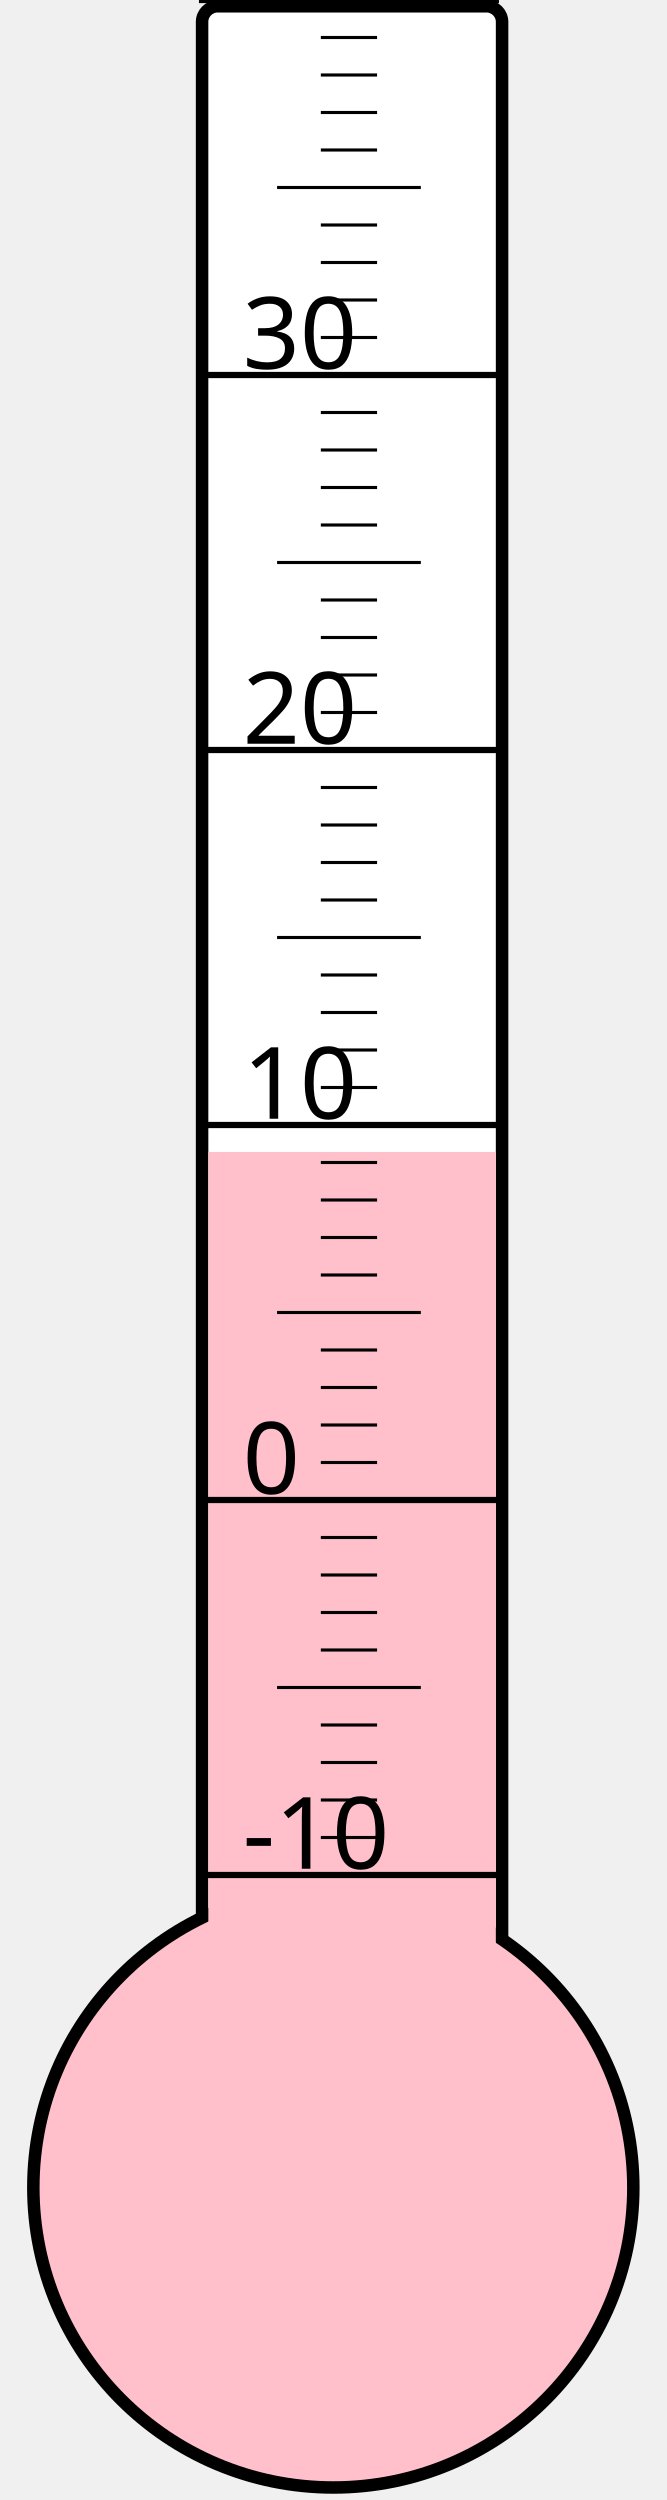
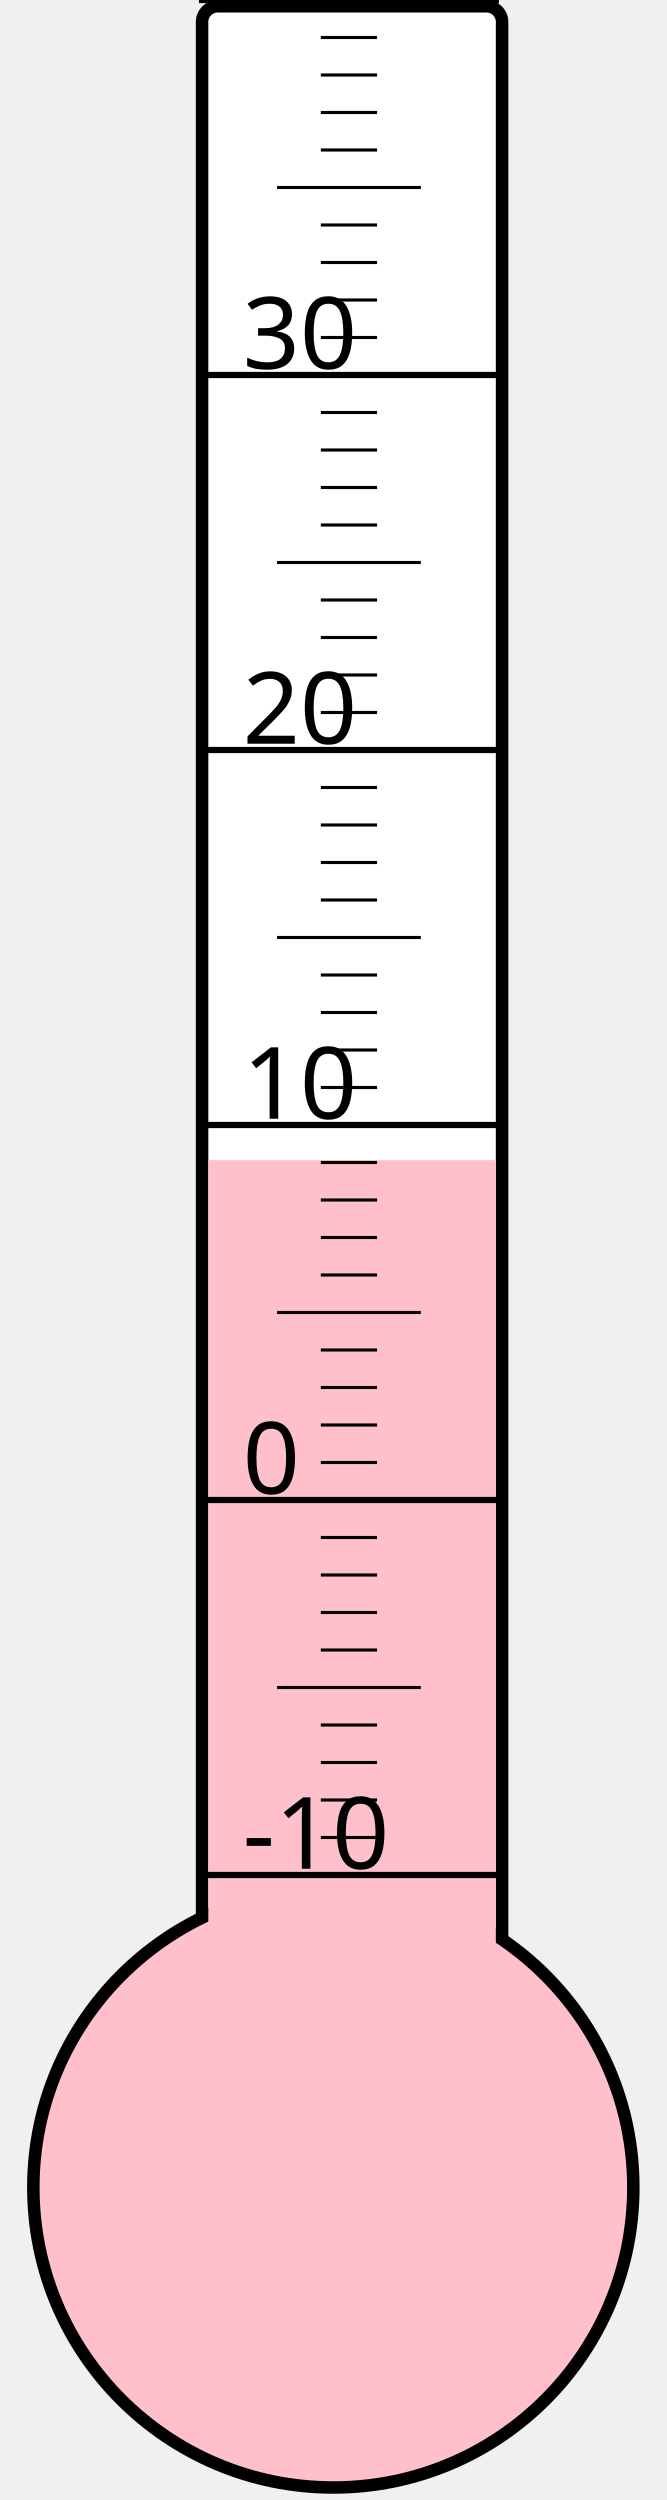
<svg xmlns="http://www.w3.org/2000/svg" width="40px" height="150px" viewBox="0 0 200 800">
  <rect width="200" height="800" x="0" y="0" style="fill: #ffffeb; fill-opacity: 0;" />
  <rect width="96" height="680" x="58" y="2" rx="5" ry="5" style="fill: white; fill-opacity: 1; stroke: black; stroke-width: 4;" />
  <circle cx="100" cy="700" r="96" style="fill: pink; stroke: black; stroke-width: 4;" />
-   <rect width="92" height="331.375" x="60" y="368.625" style="fill: pink; fill-opacity: 1; stroke-width: 0;" />
+   <rect width="92" height="328.75" x="60" y="371.25" style="fill: pink; fill-opacity: 1; stroke-width: 0;" />
  <text x="71" y="598" style="font-family: sans-serif; font-size: 24pt;">-10</text>
  <text x="71" y="478" style="font-family: sans-serif; font-size: 24pt;">0</text>
  <text x="71" y="358" style="font-family: sans-serif; font-size: 24pt;">10</text>
  <text x="71" y="238" style="font-family: sans-serif; font-size: 24pt;">20</text>
  <text x="71" y="118" style="font-family: sans-serif; font-size: 24pt;">30</text>
  <g style="stroke: black;">
    <line x1="57" y1="600" x2="153" y2="600" style="stroke-width: 2;" />
    <line x1="96" y1="588" x2="114" y2="588" style="stroke-width: 1;" />
    <line x1="96" y1="576" x2="114" y2="576" style="stroke-width: 1;" />
    <line x1="96" y1="564" x2="114" y2="564" style="stroke-width: 1;" />
    <line x1="96" y1="552" x2="114" y2="552" style="stroke-width: 1;" />
    <line x1="82" y1="540" x2="128" y2="540" style="stroke-width: 1;" />
    <line x1="96" y1="528" x2="114" y2="528" style="stroke-width: 1;" />
    <line x1="96" y1="516" x2="114" y2="516" style="stroke-width: 1;" />
    <line x1="96" y1="504" x2="114" y2="504" style="stroke-width: 1;" />
    <line x1="96" y1="492" x2="114" y2="492" style="stroke-width: 1;" />
    <line x1="57" y1="480" x2="153" y2="480" style="stroke-width: 2;" />
    <line x1="96" y1="468" x2="114" y2="468" style="stroke-width: 1;" />
    <line x1="96" y1="456" x2="114" y2="456" style="stroke-width: 1;" />
    <line x1="96" y1="444" x2="114" y2="444" style="stroke-width: 1;" />
    <line x1="96" y1="432" x2="114" y2="432" style="stroke-width: 1;" />
    <line x1="82" y1="420" x2="128" y2="420" style="stroke-width: 1;" />
    <line x1="96" y1="408" x2="114" y2="408" style="stroke-width: 1;" />
    <line x1="96" y1="396" x2="114" y2="396" style="stroke-width: 1;" />
    <line x1="96" y1="384" x2="114" y2="384" style="stroke-width: 1;" />
    <line x1="96" y1="372" x2="114" y2="372" style="stroke-width: 1;" />
    <line x1="57" y1="360" x2="153" y2="360" style="stroke-width: 2;" />
    <line x1="96" y1="348" x2="114" y2="348" style="stroke-width: 1;" />
    <line x1="96" y1="336" x2="114" y2="336" style="stroke-width: 1;" />
    <line x1="96" y1="324" x2="114" y2="324" style="stroke-width: 1;" />
    <line x1="96" y1="312" x2="114" y2="312" style="stroke-width: 1;" />
    <line x1="82" y1="300" x2="128" y2="300" style="stroke-width: 1;" />
    <line x1="96" y1="288" x2="114" y2="288" style="stroke-width: 1;" />
    <line x1="96" y1="276" x2="114" y2="276" style="stroke-width: 1;" />
    <line x1="96" y1="264" x2="114" y2="264" style="stroke-width: 1;" />
    <line x1="96" y1="252" x2="114" y2="252" style="stroke-width: 1;" />
    <line x1="57" y1="240" x2="153" y2="240" style="stroke-width: 2;" />
    <line x1="96" y1="228" x2="114" y2="228" style="stroke-width: 1;" />
    <line x1="96" y1="216" x2="114" y2="216" style="stroke-width: 1;" />
    <line x1="96" y1="204" x2="114" y2="204" style="stroke-width: 1;" />
    <line x1="96" y1="192" x2="114" y2="192" style="stroke-width: 1;" />
    <line x1="82" y1="180" x2="128" y2="180" style="stroke-width: 1;" />
    <line x1="96" y1="168" x2="114" y2="168" style="stroke-width: 1;" />
    <line x1="96" y1="156" x2="114" y2="156" style="stroke-width: 1;" />
    <line x1="96" y1="144" x2="114" y2="144" style="stroke-width: 1;" />
    <line x1="96" y1="132" x2="114" y2="132" style="stroke-width: 1;" />
    <line x1="57" y1="120" x2="153" y2="120" style="stroke-width: 2;" />
    <line x1="96" y1="108" x2="114" y2="108" style="stroke-width: 1;" />
    <line x1="96" y1="96" x2="114" y2="96" style="stroke-width: 1;" />
    <line x1="96" y1="84" x2="114" y2="84" style="stroke-width: 1;" />
    <line x1="96" y1="72" x2="114" y2="72" style="stroke-width: 1;" />
    <line x1="82" y1="60" x2="128" y2="60" style="stroke-width: 1;" />
    <line x1="96" y1="48" x2="114" y2="48" style="stroke-width: 1;" />
    <line x1="96" y1="36" x2="114" y2="36" style="stroke-width: 1;" />
    <line x1="96" y1="24" x2="114" y2="24" style="stroke-width: 1;" />
    <line x1="96" y1="12" x2="114" y2="12" style="stroke-width: 1;" />
    <line x1="57" y1="0" x2="153" y2="0" style="stroke-width: 2;" />
  </g>
</svg>
